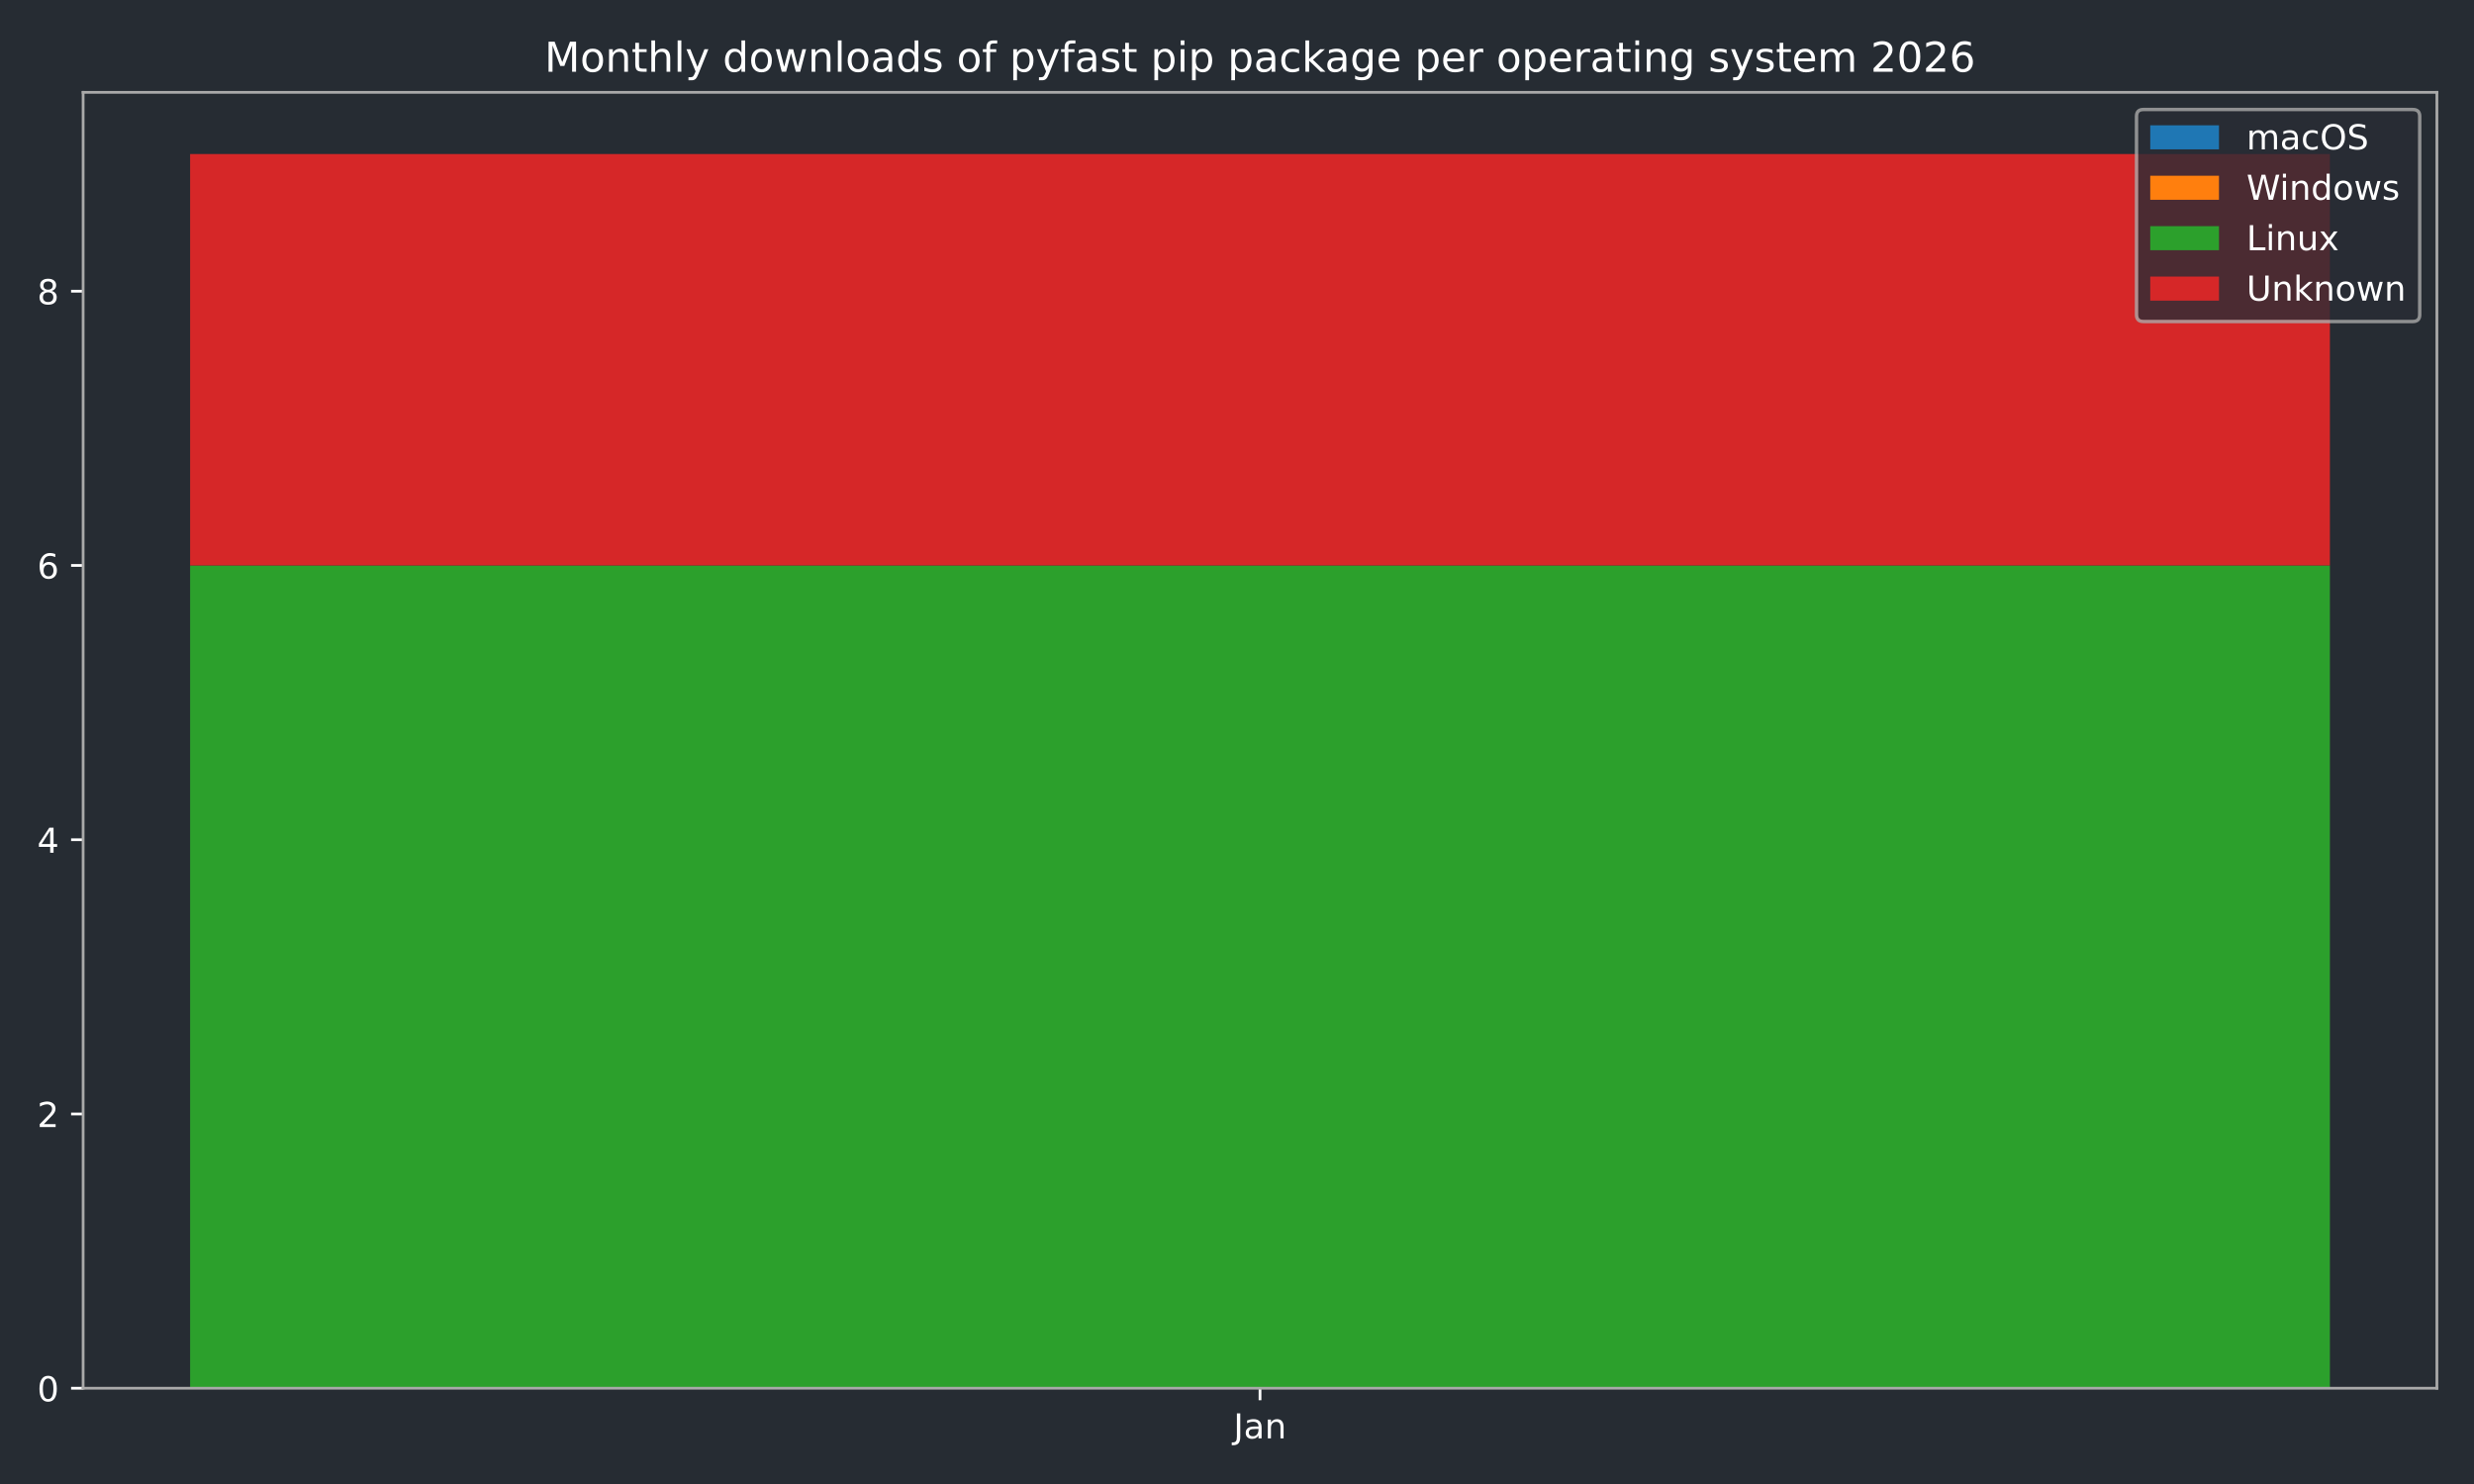
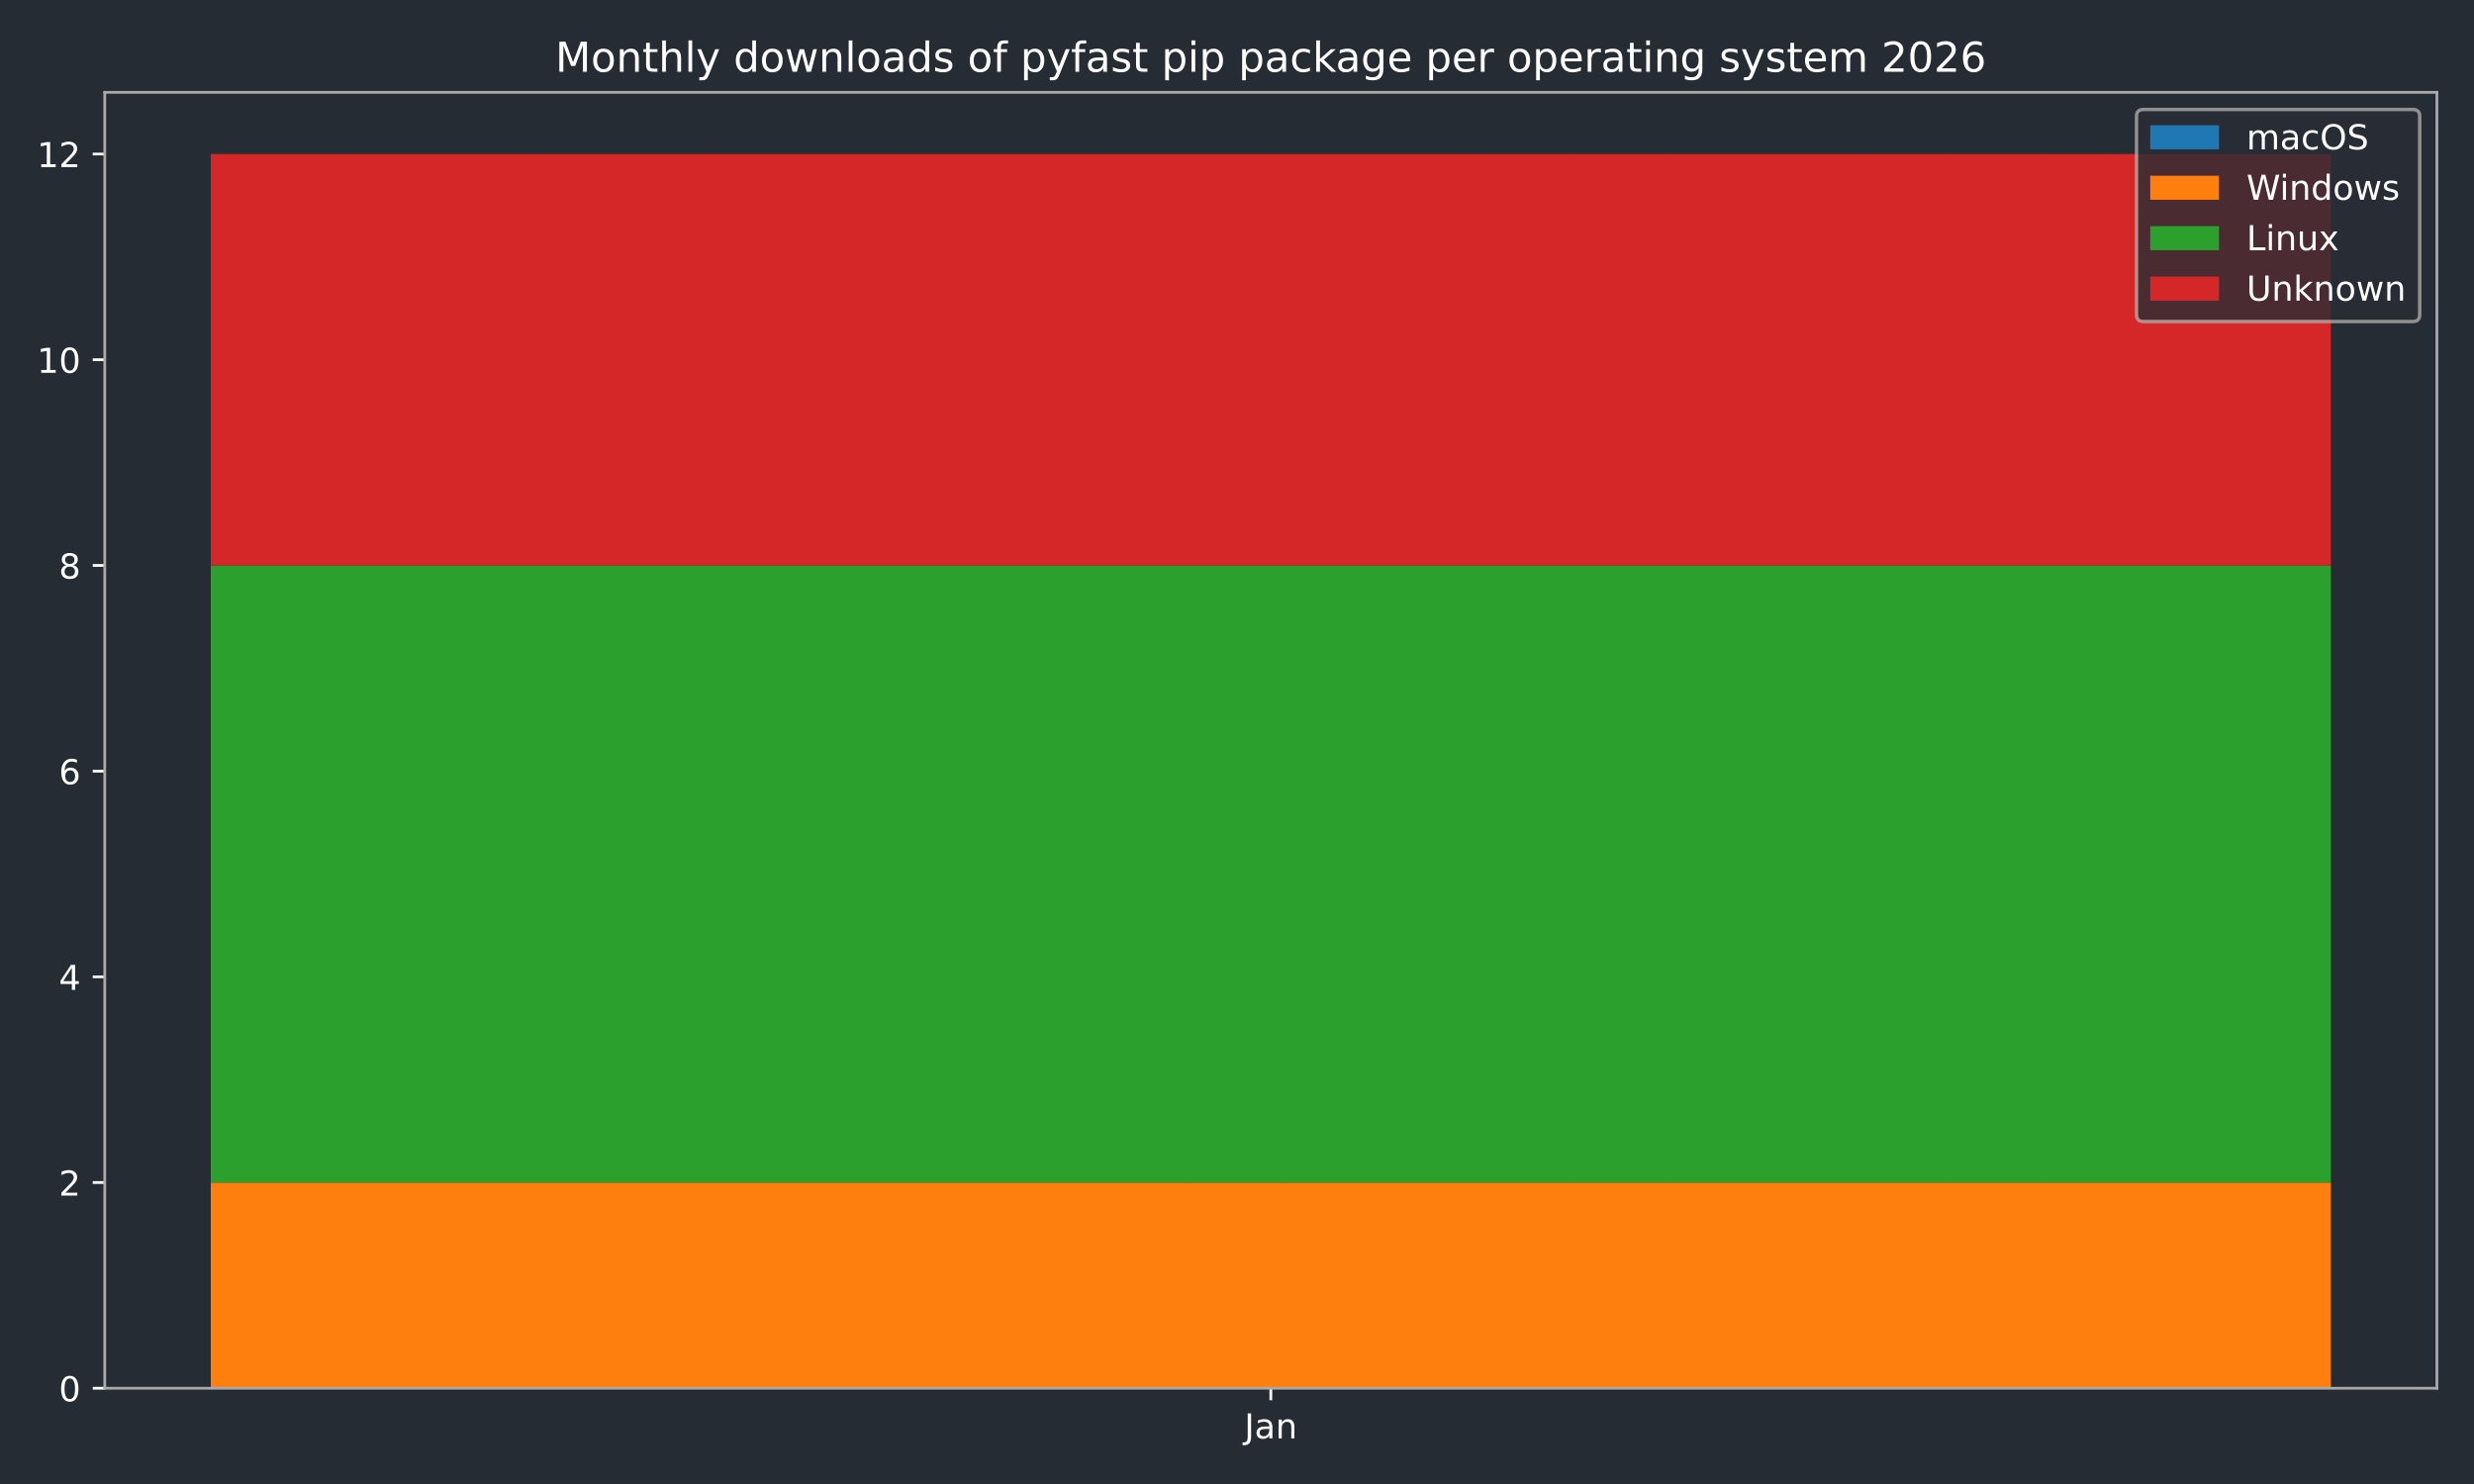
<svg xmlns="http://www.w3.org/2000/svg" xmlns:xlink="http://www.w3.org/1999/xlink" width="720pt" height="432pt" viewBox="0 0 720 432" version="1.1">
  <defs>
    <style type="text/css">*{stroke-linejoin: round; stroke-linecap: butt}</style>
  </defs>
  <g id="figure_1">
    <g id="patch_1">
      <path d="M 0 432  L 720 432  L 720 0  L 0 0  z " style="fill: #262c33" />
    </g>
    <g id="axes_1">
      <g id="patch_2">
-         <path d="M 24.19 404.12  L 709.2 404.12  L 709.2 26.88  L 24.19 26.88  z " style="fill: #262c33" />
+         <path d="M 30.49 404.12  L 709.2 404.12  L 709.2 26.88  L 30.49 26.88  z " style="fill: #262c33" />
      </g>
      <g id="patch_3">
-         <path d="M 55.327 404.12  L 678.063 404.12  L 678.063 404.12  L 55.327 404.12  z " clip-path="url(#pd1eb8726d8)" style="fill: #1f77b4" />
+         <path d="M 61.34 404.12  L 678.35 404.12  L 678.35 404.12  L 61.34 404.12  z " clip-path="url(#pc42b4e848b)" style="fill: #1f77b4" />
      </g>
      <g id="patch_4">
-         <path d="M 55.327 404.12  L 678.063 404.12  L 678.063 404.12  L 55.327 404.12  z " clip-path="url(#pd1eb8726d8)" style="fill: #ff7f0e" />
+         <path d="M 61.34 404.12  L 678.35 404.12  L 678.35 344.241  L 61.34 344.241  z " clip-path="url(#pc42b4e848b)" style="fill: #ff7f0e" />
      </g>
      <g id="patch_5">
-         <path d="M 55.327 404.12  L 678.063 404.12  L 678.063 164.603  L 55.327 164.603  z " clip-path="url(#pd1eb8726d8)" style="fill: #2ca02c" />
+         <path d="M 61.34 344.241  L 678.35 344.241  L 678.35 164.603  L 61.34 164.603  z " clip-path="url(#pc42b4e848b)" style="fill: #2ca02c" />
      </g>
      <g id="patch_6">
-         <path d="M 55.327 164.603  L 678.063 164.603  L 678.063 44.844  L 55.327 44.844  z " clip-path="url(#pd1eb8726d8)" style="fill: #d62728" />
+         <path d="M 61.34 164.603  L 678.35 164.603  L 678.35 44.844  L 61.34 44.844  z " clip-path="url(#pc42b4e848b)" style="fill: #d62728" />
      </g>
      <g id="matplotlib.axis_1">
        <g id="xtick_1">
          <g id="line2d_1">
            <defs>
-               <path id="m9a824a09f1" d="M 0 0  L 0 3.5  " style="stroke: #ffffff; stroke-width: 0.8" />
-             </defs>
-             <g>
-               <use xlink:href="#m9a824a09f1" x="366.695" y="404.12" style="fill: #ffffff; stroke: #ffffff; stroke-width: 0.8" />
+               <path id="mfce684c8da" d="M 0 0  L 0 3.5  " style="stroke: #ffffff; stroke-width: 0.8" />
+             </defs>
+             <g>
+               <use xlink:href="#mfce684c8da" x="369.845" y="404.12" style="fill: #ffffff; stroke: #ffffff; stroke-width: 0.8" />
            </g>
          </g>
          <g id="text_1">
-             <g style="fill: #ffffff" transform="translate(358.9872 418.7184) scale(0.1 -0.1)">
+             <g style="fill: #ffffff" transform="translate(362.1372 418.7184) scale(0.1 -0.1)">
              <defs>
                <path id="DejaVuSans-4a" d="M 628 4666  L 1259 4666  L 1259 325  Q 1259 -519 939 -900  Q 619 -1281 -91 -1281  L -331 -1281  L -331 -750  L -134 -750  Q 284 -750 456 -515  Q 628 -281 628 325  L 628 4666  z " transform="scale(0.015625)" />
                <path id="DejaVuSans-61" d="M 2194 1759  Q 1497 1759 1228 1600  Q 959 1441 959 1056  Q 959 750 1161 570  Q 1363 391 1709 391  Q 2188 391 2477 730  Q 2766 1069 2766 1631  L 2766 1759  L 2194 1759  z M 3341 1997  L 3341 0  L 2766 0  L 2766 531  Q 2569 213 2275 61  Q 1981 -91 1556 -91  Q 1019 -91 701 211  Q 384 513 384 1019  Q 384 1609 779 1909  Q 1175 2209 1959 2209  L 2766 2209  L 2766 2266  Q 2766 2663 2505 2880  Q 2244 3097 1772 3097  Q 1472 3097 1187 3025  Q 903 2953 641 2809  L 641 3341  Q 956 3463 1253 3523  Q 1550 3584 1831 3584  Q 2591 3584 2966 3190  Q 3341 2797 3341 1997  z " transform="scale(0.015625)" />
                <path id="DejaVuSans-6e" d="M 3513 2113  L 3513 0  L 2938 0  L 2938 2094  Q 2938 2591 2744 2837  Q 2550 3084 2163 3084  Q 1697 3084 1428 2787  Q 1159 2491 1159 1978  L 1159 0  L 581 0  L 581 3500  L 1159 3500  L 1159 2956  Q 1366 3272 1645 3428  Q 1925 3584 2291 3584  Q 2894 3584 3203 3211  Q 3513 2838 3513 2113  z " transform="scale(0.015625)" />
              </defs>
              <use xlink:href="#DejaVuSans-4a" />
              <use xlink:href="#DejaVuSans-61" transform="translate(29.49219 0)" />
              <use xlink:href="#DejaVuSans-6e" transform="translate(90.77148 0)" />
            </g>
          </g>
        </g>
      </g>
      <g id="matplotlib.axis_2">
        <g id="ytick_1">
          <g id="line2d_2">
            <defs>
-               <path id="m7b3327e7b4" d="M 0 0  L -3.5 0  " style="stroke: #ffffff; stroke-width: 0.8" />
-             </defs>
-             <g>
-               <use xlink:href="#m7b3327e7b4" x="24.19" y="404.12" style="fill: #ffffff; stroke: #ffffff; stroke-width: 0.8" />
+               <path id="m2f57b0ca18" d="M 0 0  L -3.5 0  " style="stroke: #ffffff; stroke-width: 0.8" />
+             </defs>
+             <g>
+               <use xlink:href="#m2f57b0ca18" x="30.49" y="404.12" style="fill: #ffffff; stroke: #ffffff; stroke-width: 0.8" />
            </g>
          </g>
          <g id="text_2">
-             <g style="fill: #ffffff" transform="translate(10.8275 407.9192) scale(0.1 -0.1)">
+             <g style="fill: #ffffff" transform="translate(17.1275 407.9192) scale(0.1 -0.1)">
              <defs>
                <path id="DejaVuSans-30" d="M 2034 4250  Q 1547 4250 1301 3770  Q 1056 3291 1056 2328  Q 1056 1369 1301 889  Q 1547 409 2034 409  Q 2525 409 2770 889  Q 3016 1369 3016 2328  Q 3016 3291 2770 3770  Q 2525 4250 2034 4250  z M 2034 4750  Q 2819 4750 3233 4129  Q 3647 3509 3647 2328  Q 3647 1150 3233 529  Q 2819 -91 2034 -91  Q 1250 -91 836 529  Q 422 1150 422 2328  Q 422 3509 836 4129  Q 1250 4750 2034 4750  z " transform="scale(0.015625)" />
              </defs>
              <use xlink:href="#DejaVuSans-30" />
            </g>
          </g>
        </g>
        <g id="ytick_2">
          <g id="line2d_3">
            <g>
-               <use xlink:href="#m7b3327e7b4" x="24.19" y="324.281" style="fill: #ffffff; stroke: #ffffff; stroke-width: 0.8" />
+               <use xlink:href="#m2f57b0ca18" x="30.49" y="344.241" style="fill: #ffffff; stroke: #ffffff; stroke-width: 0.8" />
            </g>
          </g>
          <g id="text_3">
-             <g style="fill: #ffffff" transform="translate(10.8275 328.0801) scale(0.1 -0.1)">
+             <g style="fill: #ffffff" transform="translate(17.1275 348.0399) scale(0.1 -0.1)">
              <defs>
                <path id="DejaVuSans-32" d="M 1228 531  L 3431 531  L 3431 0  L 469 0  L 469 531  Q 828 903 1448 1529  Q 2069 2156 2228 2338  Q 2531 2678 2651 2914  Q 2772 3150 2772 3378  Q 2772 3750 2511 3984  Q 2250 4219 1831 4219  Q 1534 4219 1204 4116  Q 875 4013 500 3803  L 500 4441  Q 881 4594 1212 4672  Q 1544 4750 1819 4750  Q 2544 4750 2975 4387  Q 3406 4025 3406 3419  Q 3406 3131 3298 2873  Q 3191 2616 2906 2266  Q 2828 2175 2409 1742  Q 1991 1309 1228 531  z " transform="scale(0.015625)" />
              </defs>
              <use xlink:href="#DejaVuSans-32" />
            </g>
          </g>
        </g>
        <g id="ytick_3">
          <g id="line2d_4">
            <g>
-               <use xlink:href="#m7b3327e7b4" x="24.19" y="244.442" style="fill: #ffffff; stroke: #ffffff; stroke-width: 0.8" />
+               <use xlink:href="#m2f57b0ca18" x="30.49" y="284.361" style="fill: #ffffff; stroke: #ffffff; stroke-width: 0.8" />
            </g>
          </g>
          <g id="text_4">
-             <g style="fill: #ffffff" transform="translate(10.8275 248.2409) scale(0.1 -0.1)">
+             <g style="fill: #ffffff" transform="translate(17.1275 288.1605) scale(0.1 -0.1)">
              <defs>
                <path id="DejaVuSans-34" d="M 2419 4116  L 825 1625  L 2419 1625  L 2419 4116  z M 2253 4666  L 3047 4666  L 3047 1625  L 3713 1625  L 3713 1100  L 3047 1100  L 3047 0  L 2419 0  L 2419 1100  L 313 1100  L 313 1709  L 2253 4666  z " transform="scale(0.015625)" />
              </defs>
              <use xlink:href="#DejaVuSans-34" />
            </g>
          </g>
        </g>
        <g id="ytick_4">
          <g id="line2d_5">
            <g>
-               <use xlink:href="#m7b3327e7b4" x="24.19" y="164.603" style="fill: #ffffff; stroke: #ffffff; stroke-width: 0.8" />
+               <use xlink:href="#m2f57b0ca18" x="30.49" y="224.482" style="fill: #ffffff; stroke: #ffffff; stroke-width: 0.8" />
            </g>
          </g>
          <g id="text_5">
-             <g style="fill: #ffffff" transform="translate(10.8275 168.4018) scale(0.1 -0.1)">
+             <g style="fill: #ffffff" transform="translate(17.1275 228.2811) scale(0.1 -0.1)">
              <defs>
                <path id="DejaVuSans-36" d="M 2113 2584  Q 1688 2584 1439 2293  Q 1191 2003 1191 1497  Q 1191 994 1439 701  Q 1688 409 2113 409  Q 2538 409 2786 701  Q 3034 994 3034 1497  Q 3034 2003 2786 2293  Q 2538 2584 2113 2584  z M 3366 4563  L 3366 3988  Q 3128 4100 2886 4159  Q 2644 4219 2406 4219  Q 1781 4219 1451 3797  Q 1122 3375 1075 2522  Q 1259 2794 1537 2939  Q 1816 3084 2150 3084  Q 2853 3084 3261 2657  Q 3669 2231 3669 1497  Q 3669 778 3244 343  Q 2819 -91 2113 -91  Q 1303 -91 875 529  Q 447 1150 447 2328  Q 447 3434 972 4092  Q 1497 4750 2381 4750  Q 2619 4750 2861 4703  Q 3103 4656 3366 4563  z " transform="scale(0.015625)" />
              </defs>
              <use xlink:href="#DejaVuSans-36" />
            </g>
          </g>
        </g>
        <g id="ytick_5">
          <g id="line2d_6">
            <g>
-               <use xlink:href="#m7b3327e7b4" x="24.19" y="84.763" style="fill: #ffffff; stroke: #ffffff; stroke-width: 0.8" />
+               <use xlink:href="#m2f57b0ca18" x="30.49" y="164.603" style="fill: #ffffff; stroke: #ffffff; stroke-width: 0.8" />
            </g>
          </g>
          <g id="text_6">
-             <g style="fill: #ffffff" transform="translate(10.8275 88.56261) scale(0.1 -0.1)">
+             <g style="fill: #ffffff" transform="translate(17.1275 168.4018) scale(0.1 -0.1)">
              <defs>
                <path id="DejaVuSans-38" d="M 2034 2216  Q 1584 2216 1326 1975  Q 1069 1734 1069 1313  Q 1069 891 1326 650  Q 1584 409 2034 409  Q 2484 409 2743 651  Q 3003 894 3003 1313  Q 3003 1734 2745 1975  Q 2488 2216 2034 2216  z M 1403 2484  Q 997 2584 770 2862  Q 544 3141 544 3541  Q 544 4100 942 4425  Q 1341 4750 2034 4750  Q 2731 4750 3128 4425  Q 3525 4100 3525 3541  Q 3525 3141 3298 2862  Q 3072 2584 2669 2484  Q 3125 2378 3379 2068  Q 3634 1759 3634 1313  Q 3634 634 3220 271  Q 2806 -91 2034 -91  Q 1263 -91 848 271  Q 434 634 434 1313  Q 434 1759 690 2068  Q 947 2378 1403 2484  z M 1172 3481  Q 1172 3119 1398 2916  Q 1625 2713 2034 2713  Q 2441 2713 2670 2916  Q 2900 3119 2900 3481  Q 2900 3844 2670 4047  Q 2441 4250 2034 4250  Q 1625 4250 1398 4047  Q 1172 3844 1172 3481  z " transform="scale(0.015625)" />
              </defs>
              <use xlink:href="#DejaVuSans-38" />
            </g>
          </g>
        </g>
+         <g id="ytick_6">
+           <g id="line2d_7">
+             <g>
+               <use xlink:href="#m2f57b0ca18" x="30.49" y="104.723" style="fill: #ffffff; stroke: #ffffff; stroke-width: 0.8" />
+             </g>
+           </g>
+           <g id="text_7">
+             <g style="fill: #ffffff" transform="translate(10.765 108.5224) scale(0.1 -0.1)">
+               <defs>
+                 <path id="DejaVuSans-31" d="M 794 531  L 1825 531  L 1825 4091  L 703 3866  L 703 4441  L 1819 4666  L 2450 4666  L 2450 531  L 3481 531  L 3481 0  L 794 0  L 794 531  z " transform="scale(0.015625)" />
+               </defs>
+               <use xlink:href="#DejaVuSans-31" />
+               <use xlink:href="#DejaVuSans-30" transform="translate(63.62305 0)" />
+             </g>
+           </g>
+         </g>
+         <g id="ytick_7">
+           <g id="line2d_8">
+             <g>
+               <use xlink:href="#m2f57b0ca18" x="30.49" y="44.844" style="fill: #ffffff; stroke: #ffffff; stroke-width: 0.8" />
+             </g>
+           </g>
+           <g id="text_8">
+             <g style="fill: #ffffff" transform="translate(10.765 48.64303) scale(0.1 -0.1)">
+               <use xlink:href="#DejaVuSans-31" />
+               <use xlink:href="#DejaVuSans-32" transform="translate(63.62305 0)" />
+             </g>
+           </g>
+         </g>
      </g>
      <g id="patch_7">
-         <path d="M 24.19 404.12  L 24.19 26.88  " style="fill: none; stroke: #a9a9a9; stroke-width: 0.8; stroke-linejoin: miter; stroke-linecap: square" />
+         <path d="M 30.49 404.12  L 30.49 26.88  " style="fill: none; stroke: #a9a9a9; stroke-width: 0.8; stroke-linejoin: miter; stroke-linecap: square" />
      </g>
      <g id="patch_8">
        <path d="M 709.2 404.12  L 709.2 26.88  " style="fill: none; stroke: #a9a9a9; stroke-width: 0.8; stroke-linejoin: miter; stroke-linecap: square" />
      </g>
      <g id="patch_9">
-         <path d="M 24.19 404.12  L 709.2 404.12  " style="fill: none; stroke: #a9a9a9; stroke-width: 0.8; stroke-linejoin: miter; stroke-linecap: square" />
+         <path d="M 30.49 404.12  L 709.2 404.12  " style="fill: none; stroke: #a9a9a9; stroke-width: 0.8; stroke-linejoin: miter; stroke-linecap: square" />
      </g>
      <g id="patch_10">
-         <path d="M 24.19 26.88  L 709.2 26.88  " style="fill: none; stroke: #a9a9a9; stroke-width: 0.8; stroke-linejoin: miter; stroke-linecap: square" />
-       </g>
-       <g id="text_7">
-         <g style="fill: #ffffff" transform="translate(158.4678 20.88) scale(0.12 -0.12)">
+         <path d="M 30.49 26.88  L 709.2 26.88  " style="fill: none; stroke: #a9a9a9; stroke-width: 0.8; stroke-linejoin: miter; stroke-linecap: square" />
+       </g>
+       <g id="text_9">
+         <g style="fill: #ffffff" transform="translate(161.6178 20.88) scale(0.12 -0.12)">
          <defs>
            <path id="DejaVuSans-4d" d="M 628 4666  L 1569 4666  L 2759 1491  L 3956 4666  L 4897 4666  L 4897 0  L 4281 0  L 4281 4097  L 3078 897  L 2444 897  L 1241 4097  L 1241 0  L 628 0  L 628 4666  z " transform="scale(0.015625)" />
            <path id="DejaVuSans-6f" d="M 1959 3097  Q 1497 3097 1228 2736  Q 959 2375 959 1747  Q 959 1119 1226 758  Q 1494 397 1959 397  Q 2419 397 2687 759  Q 2956 1122 2956 1747  Q 2956 2369 2687 2733  Q 2419 3097 1959 3097  z M 1959 3584  Q 2709 3584 3137 3096  Q 3566 2609 3566 1747  Q 3566 888 3137 398  Q 2709 -91 1959 -91  Q 1206 -91 779 398  Q 353 888 353 1747  Q 353 2609 779 3096  Q 1206 3584 1959 3584  z " transform="scale(0.015625)" />
            <path id="DejaVuSans-74" d="M 1172 4494  L 1172 3500  L 2356 3500  L 2356 3053  L 1172 3053  L 1172 1153  Q 1172 725 1289 603  Q 1406 481 1766 481  L 2356 481  L 2356 0  L 1766 0  Q 1100 0 847 248  Q 594 497 594 1153  L 594 3053  L 172 3053  L 172 3500  L 594 3500  L 594 4494  L 1172 4494  z " transform="scale(0.015625)" />
            <path id="DejaVuSans-68" d="M 3513 2113  L 3513 0  L 2938 0  L 2938 2094  Q 2938 2591 2744 2837  Q 2550 3084 2163 3084  Q 1697 3084 1428 2787  Q 1159 2491 1159 1978  L 1159 0  L 581 0  L 581 4863  L 1159 4863  L 1159 2956  Q 1366 3272 1645 3428  Q 1925 3584 2291 3584  Q 2894 3584 3203 3211  Q 3513 2838 3513 2113  z " transform="scale(0.015625)" />
            <path id="DejaVuSans-6c" d="M 603 4863  L 1178 4863  L 1178 0  L 603 0  L 603 4863  z " transform="scale(0.015625)" />
            <path id="DejaVuSans-79" d="M 2059 -325  Q 1816 -950 1584 -1140  Q 1353 -1331 966 -1331  L 506 -1331  L 506 -850  L 844 -850  Q 1081 -850 1212 -737  Q 1344 -625 1503 -206  L 1606 56  L 191 3500  L 800 3500  L 1894 763  L 2988 3500  L 3597 3500  L 2059 -325  z " transform="scale(0.015625)" />
            <path id="DejaVuSans-20" transform="scale(0.015625)" />
            <path id="DejaVuSans-64" d="M 2906 2969  L 2906 4863  L 3481 4863  L 3481 0  L 2906 0  L 2906 525  Q 2725 213 2448 61  Q 2172 -91 1784 -91  Q 1150 -91 751 415  Q 353 922 353 1747  Q 353 2572 751 3078  Q 1150 3584 1784 3584  Q 2172 3584 2448 3432  Q 2725 3281 2906 2969  z M 947 1747  Q 947 1113 1208 752  Q 1469 391 1925 391  Q 2381 391 2643 752  Q 2906 1113 2906 1747  Q 2906 2381 2643 2742  Q 2381 3103 1925 3103  Q 1469 3103 1208 2742  Q 947 2381 947 1747  z " transform="scale(0.015625)" />
            <path id="DejaVuSans-77" d="M 269 3500  L 844 3500  L 1563 769  L 2278 3500  L 2956 3500  L 3675 769  L 4391 3500  L 4966 3500  L 4050 0  L 3372 0  L 2619 2869  L 1863 0  L 1184 0  L 269 3500  z " transform="scale(0.015625)" />
            <path id="DejaVuSans-73" d="M 2834 3397  L 2834 2853  Q 2591 2978 2328 3040  Q 2066 3103 1784 3103  Q 1356 3103 1142 2972  Q 928 2841 928 2578  Q 928 2378 1081 2264  Q 1234 2150 1697 2047  L 1894 2003  Q 2506 1872 2764 1633  Q 3022 1394 3022 966  Q 3022 478 2636 193  Q 2250 -91 1575 -91  Q 1294 -91 989 -36  Q 684 19 347 128  L 347 722  Q 666 556 975 473  Q 1284 391 1588 391  Q 1994 391 2212 530  Q 2431 669 2431 922  Q 2431 1156 2273 1281  Q 2116 1406 1581 1522  L 1381 1569  Q 847 1681 609 1914  Q 372 2147 372 2553  Q 372 3047 722 3315  Q 1072 3584 1716 3584  Q 2034 3584 2315 3537  Q 2597 3491 2834 3397  z " transform="scale(0.015625)" />
            <path id="DejaVuSans-66" d="M 2375 4863  L 2375 4384  L 1825 4384  Q 1516 4384 1395 4259  Q 1275 4134 1275 3809  L 1275 3500  L 2222 3500  L 2222 3053  L 1275 3053  L 1275 0  L 697 0  L 697 3053  L 147 3053  L 147 3500  L 697 3500  L 697 3744  Q 697 4328 969 4595  Q 1241 4863 1831 4863  L 2375 4863  z " transform="scale(0.015625)" />
            <path id="DejaVuSans-70" d="M 1159 525  L 1159 -1331  L 581 -1331  L 581 3500  L 1159 3500  L 1159 2969  Q 1341 3281 1617 3432  Q 1894 3584 2278 3584  Q 2916 3584 3314 3078  Q 3713 2572 3713 1747  Q 3713 922 3314 415  Q 2916 -91 2278 -91  Q 1894 -91 1617 61  Q 1341 213 1159 525  z M 3116 1747  Q 3116 2381 2855 2742  Q 2594 3103 2138 3103  Q 1681 3103 1420 2742  Q 1159 2381 1159 1747  Q 1159 1113 1420 752  Q 1681 391 2138 391  Q 2594 391 2855 752  Q 3116 1113 3116 1747  z " transform="scale(0.015625)" />
            <path id="DejaVuSans-69" d="M 603 3500  L 1178 3500  L 1178 0  L 603 0  L 603 3500  z M 603 4863  L 1178 4863  L 1178 4134  L 603 4134  L 603 4863  z " transform="scale(0.015625)" />
            <path id="DejaVuSans-63" d="M 3122 3366  L 3122 2828  Q 2878 2963 2633 3030  Q 2388 3097 2138 3097  Q 1578 3097 1268 2742  Q 959 2388 959 1747  Q 959 1106 1268 751  Q 1578 397 2138 397  Q 2388 397 2633 464  Q 2878 531 3122 666  L 3122 134  Q 2881 22 2623 -34  Q 2366 -91 2075 -91  Q 1284 -91 818 406  Q 353 903 353 1747  Q 353 2603 823 3093  Q 1294 3584 2113 3584  Q 2378 3584 2631 3529  Q 2884 3475 3122 3366  z " transform="scale(0.015625)" />
            <path id="DejaVuSans-6b" d="M 581 4863  L 1159 4863  L 1159 1991  L 2875 3500  L 3609 3500  L 1753 1863  L 3688 0  L 2938 0  L 1159 1709  L 1159 0  L 581 0  L 581 4863  z " transform="scale(0.015625)" />
            <path id="DejaVuSans-67" d="M 2906 1791  Q 2906 2416 2648 2759  Q 2391 3103 1925 3103  Q 1463 3103 1205 2759  Q 947 2416 947 1791  Q 947 1169 1205 825  Q 1463 481 1925 481  Q 2391 481 2648 825  Q 2906 1169 2906 1791  z M 3481 434  Q 3481 -459 3084 -895  Q 2688 -1331 1869 -1331  Q 1566 -1331 1297 -1286  Q 1028 -1241 775 -1147  L 775 -588  Q 1028 -725 1275 -790  Q 1522 -856 1778 -856  Q 2344 -856 2625 -561  Q 2906 -266 2906 331  L 2906 616  Q 2728 306 2450 153  Q 2172 0 1784 0  Q 1141 0 747 490  Q 353 981 353 1791  Q 353 2603 747 3093  Q 1141 3584 1784 3584  Q 2172 3584 2450 3431  Q 2728 3278 2906 2969  L 2906 3500  L 3481 3500  L 3481 434  z " transform="scale(0.015625)" />
            <path id="DejaVuSans-65" d="M 3597 1894  L 3597 1613  L 953 1613  Q 991 1019 1311 708  Q 1631 397 2203 397  Q 2534 397 2845 478  Q 3156 559 3463 722  L 3463 178  Q 3153 47 2828 -22  Q 2503 -91 2169 -91  Q 1331 -91 842 396  Q 353 884 353 1716  Q 353 2575 817 3079  Q 1281 3584 2069 3584  Q 2775 3584 3186 3129  Q 3597 2675 3597 1894  z M 3022 2063  Q 3016 2534 2758 2815  Q 2500 3097 2075 3097  Q 1594 3097 1305 2825  Q 1016 2553 972 2059  L 3022 2063  z " transform="scale(0.015625)" />
            <path id="DejaVuSans-72" d="M 2631 2963  Q 2534 3019 2420 3045  Q 2306 3072 2169 3072  Q 1681 3072 1420 2755  Q 1159 2438 1159 1844  L 1159 0  L 581 0  L 581 3500  L 1159 3500  L 1159 2956  Q 1341 3275 1631 3429  Q 1922 3584 2338 3584  Q 2397 3584 2469 3576  Q 2541 3569 2628 3553  L 2631 2963  z " transform="scale(0.015625)" />
            <path id="DejaVuSans-6d" d="M 3328 2828  Q 3544 3216 3844 3400  Q 4144 3584 4550 3584  Q 5097 3584 5394 3201  Q 5691 2819 5691 2113  L 5691 0  L 5113 0  L 5113 2094  Q 5113 2597 4934 2840  Q 4756 3084 4391 3084  Q 3944 3084 3684 2787  Q 3425 2491 3425 1978  L 3425 0  L 2847 0  L 2847 2094  Q 2847 2600 2669 2842  Q 2491 3084 2119 3084  Q 1678 3084 1418 2786  Q 1159 2488 1159 1978  L 1159 0  L 581 0  L 581 3500  L 1159 3500  L 1159 2956  Q 1356 3278 1631 3431  Q 1906 3584 2284 3584  Q 2666 3584 2933 3390  Q 3200 3197 3328 2828  z " transform="scale(0.015625)" />
          </defs>
          <use xlink:href="#DejaVuSans-4d" />
          <use xlink:href="#DejaVuSans-6f" transform="translate(86.2793 0)" />
          <use xlink:href="#DejaVuSans-6e" transform="translate(147.4609 0)" />
          <use xlink:href="#DejaVuSans-74" transform="translate(210.8398 0)" />
          <use xlink:href="#DejaVuSans-68" transform="translate(250.0488 0)" />
          <use xlink:href="#DejaVuSans-6c" transform="translate(313.4277 0)" />
          <use xlink:href="#DejaVuSans-79" transform="translate(341.2109 0)" />
          <use xlink:href="#DejaVuSans-20" transform="translate(400.3906 0)" />
          <use xlink:href="#DejaVuSans-64" transform="translate(432.1777 0)" />
          <use xlink:href="#DejaVuSans-6f" transform="translate(495.6543 0)" />
          <use xlink:href="#DejaVuSans-77" transform="translate(556.8359 0)" />
          <use xlink:href="#DejaVuSans-6e" transform="translate(638.623 0)" />
          <use xlink:href="#DejaVuSans-6c" transform="translate(702.002 0)" />
          <use xlink:href="#DejaVuSans-6f" transform="translate(729.7852 0)" />
          <use xlink:href="#DejaVuSans-61" transform="translate(790.9668 0)" />
          <use xlink:href="#DejaVuSans-64" transform="translate(852.2461 0)" />
          <use xlink:href="#DejaVuSans-73" transform="translate(915.7227 0)" />
          <use xlink:href="#DejaVuSans-20" transform="translate(967.8223 0)" />
          <use xlink:href="#DejaVuSans-6f" transform="translate(999.6094 0)" />
          <use xlink:href="#DejaVuSans-66" transform="translate(1060.791 0)" />
          <use xlink:href="#DejaVuSans-20" transform="translate(1095.996 0)" />
          <use xlink:href="#DejaVuSans-70" transform="translate(1127.783 0)" />
          <use xlink:href="#DejaVuSans-79" transform="translate(1191.26 0)" />
          <use xlink:href="#DejaVuSans-66" transform="translate(1250.439 0)" />
          <use xlink:href="#DejaVuSans-61" transform="translate(1285.645 0)" />
          <use xlink:href="#DejaVuSans-73" transform="translate(1346.924 0)" />
          <use xlink:href="#DejaVuSans-74" transform="translate(1399.023 0)" />
          <use xlink:href="#DejaVuSans-20" transform="translate(1438.232 0)" />
          <use xlink:href="#DejaVuSans-70" transform="translate(1470.02 0)" />
          <use xlink:href="#DejaVuSans-69" transform="translate(1533.496 0)" />
          <use xlink:href="#DejaVuSans-70" transform="translate(1561.279 0)" />
          <use xlink:href="#DejaVuSans-20" transform="translate(1624.756 0)" />
          <use xlink:href="#DejaVuSans-70" transform="translate(1656.543 0)" />
          <use xlink:href="#DejaVuSans-61" transform="translate(1720.02 0)" />
          <use xlink:href="#DejaVuSans-63" transform="translate(1781.299 0)" />
          <use xlink:href="#DejaVuSans-6b" transform="translate(1836.279 0)" />
          <use xlink:href="#DejaVuSans-61" transform="translate(1892.439 0)" />
          <use xlink:href="#DejaVuSans-67" transform="translate(1953.719 0)" />
          <use xlink:href="#DejaVuSans-65" transform="translate(2017.195 0)" />
          <use xlink:href="#DejaVuSans-20" transform="translate(2078.719 0)" />
          <use xlink:href="#DejaVuSans-70" transform="translate(2110.506 0)" />
          <use xlink:href="#DejaVuSans-65" transform="translate(2173.982 0)" />
          <use xlink:href="#DejaVuSans-72" transform="translate(2235.506 0)" />
          <use xlink:href="#DejaVuSans-20" transform="translate(2276.619 0)" />
          <use xlink:href="#DejaVuSans-6f" transform="translate(2308.406 0)" />
          <use xlink:href="#DejaVuSans-70" transform="translate(2369.588 0)" />
          <use xlink:href="#DejaVuSans-65" transform="translate(2433.064 0)" />
          <use xlink:href="#DejaVuSans-72" transform="translate(2494.588 0)" />
          <use xlink:href="#DejaVuSans-61" transform="translate(2535.701 0)" />
          <use xlink:href="#DejaVuSans-74" transform="translate(2596.98 0)" />
          <use xlink:href="#DejaVuSans-69" transform="translate(2636.189 0)" />
          <use xlink:href="#DejaVuSans-6e" transform="translate(2663.973 0)" />
          <use xlink:href="#DejaVuSans-67" transform="translate(2727.352 0)" />
          <use xlink:href="#DejaVuSans-20" transform="translate(2790.828 0)" />
          <use xlink:href="#DejaVuSans-73" transform="translate(2822.615 0)" />
          <use xlink:href="#DejaVuSans-79" transform="translate(2874.715 0)" />
          <use xlink:href="#DejaVuSans-73" transform="translate(2933.895 0)" />
          <use xlink:href="#DejaVuSans-74" transform="translate(2985.994 0)" />
          <use xlink:href="#DejaVuSans-65" transform="translate(3025.203 0)" />
          <use xlink:href="#DejaVuSans-6d" transform="translate(3086.727 0)" />
          <use xlink:href="#DejaVuSans-20" transform="translate(3184.139 0)" />
          <use xlink:href="#DejaVuSans-32" transform="translate(3215.926 0)" />
          <use xlink:href="#DejaVuSans-30" transform="translate(3279.549 0)" />
          <use xlink:href="#DejaVuSans-32" transform="translate(3343.172 0)" />
          <use xlink:href="#DejaVuSans-36" transform="translate(3406.795 0)" />
        </g>
      </g>
      <g id="legend_1">
        <g id="patch_11">
          <path d="M 623.781 93.593  L 702.2 93.593  Q 704.2 93.593 704.2 91.593  L 704.2 33.88  Q 704.2 31.88 702.2 31.88  L 623.781 31.88  Q 621.781 31.88 621.781 33.88  L 621.781 91.593  Q 621.781 93.593 623.781 93.593  z " style="fill: #282c34; opacity: 0.8; stroke: #a9a9a9; stroke-linejoin: miter" />
        </g>
        <g id="patch_12">
          <path d="M 625.781 43.478  L 645.781 43.478  L 645.781 36.478  L 625.781 36.478  z " style="fill: #1f77b4" />
        </g>
-         <g id="text_8">
+         <g id="text_10">
          <g style="fill: #ffffff" transform="translate(653.7812 43.47844) scale(0.1 -0.1)">
            <defs>
              <path id="DejaVuSans-4f" d="M 2522 4238  Q 1834 4238 1429 3725  Q 1025 3213 1025 2328  Q 1025 1447 1429 934  Q 1834 422 2522 422  Q 3209 422 3611 934  Q 4013 1447 4013 2328  Q 4013 3213 3611 3725  Q 3209 4238 2522 4238  z M 2522 4750  Q 3503 4750 4090 4092  Q 4678 3434 4678 2328  Q 4678 1225 4090 567  Q 3503 -91 2522 -91  Q 1538 -91 948 565  Q 359 1222 359 2328  Q 359 3434 948 4092  Q 1538 4750 2522 4750  z " transform="scale(0.015625)" />
              <path id="DejaVuSans-53" d="M 3425 4513  L 3425 3897  Q 3066 4069 2747 4153  Q 2428 4238 2131 4238  Q 1616 4238 1336 4038  Q 1056 3838 1056 3469  Q 1056 3159 1242 3001  Q 1428 2844 1947 2747  L 2328 2669  Q 3034 2534 3370 2195  Q 3706 1856 3706 1288  Q 3706 609 3251 259  Q 2797 -91 1919 -91  Q 1588 -91 1214 -16  Q 841 59 441 206  L 441 856  Q 825 641 1194 531  Q 1563 422 1919 422  Q 2459 422 2753 634  Q 3047 847 3047 1241  Q 3047 1584 2836 1778  Q 2625 1972 2144 2069  L 1759 2144  Q 1053 2284 737 2584  Q 422 2884 422 3419  Q 422 4038 858 4394  Q 1294 4750 2059 4750  Q 2388 4750 2728 4690  Q 3069 4631 3425 4513  z " transform="scale(0.015625)" />
            </defs>
            <use xlink:href="#DejaVuSans-6d" />
            <use xlink:href="#DejaVuSans-61" transform="translate(97.41211 0)" />
            <use xlink:href="#DejaVuSans-63" transform="translate(158.6914 0)" />
            <use xlink:href="#DejaVuSans-4f" transform="translate(213.6719 0)" />
            <use xlink:href="#DejaVuSans-53" transform="translate(292.3828 0)" />
          </g>
        </g>
        <g id="patch_13">
          <path d="M 625.781 58.157  L 645.781 58.157  L 645.781 51.157  L 625.781 51.157  z " style="fill: #ff7f0e" />
        </g>
-         <g id="text_9">
+         <g id="text_11">
          <g style="fill: #ffffff" transform="translate(653.7812 58.15656) scale(0.1 -0.1)">
            <defs>
              <path id="DejaVuSans-57" d="M 213 4666  L 850 4666  L 1831 722  L 2809 4666  L 3519 4666  L 4500 722  L 5478 4666  L 6119 4666  L 4947 0  L 4153 0  L 3169 4050  L 2175 0  L 1381 0  L 213 4666  z " transform="scale(0.015625)" />
            </defs>
            <use xlink:href="#DejaVuSans-57" />
            <use xlink:href="#DejaVuSans-69" transform="translate(96.62695 0)" />
            <use xlink:href="#DejaVuSans-6e" transform="translate(124.4102 0)" />
            <use xlink:href="#DejaVuSans-64" transform="translate(187.7891 0)" />
            <use xlink:href="#DejaVuSans-6f" transform="translate(251.2656 0)" />
            <use xlink:href="#DejaVuSans-77" transform="translate(312.4473 0)" />
            <use xlink:href="#DejaVuSans-73" transform="translate(394.2344 0)" />
          </g>
        </g>
        <g id="patch_14">
          <path d="M 625.781 72.835  L 645.781 72.835  L 645.781 65.835  L 625.781 65.835  z " style="fill: #2ca02c" />
        </g>
-         <g id="text_10">
+         <g id="text_12">
          <g style="fill: #ffffff" transform="translate(653.7812 72.83469) scale(0.1 -0.1)">
            <defs>
              <path id="DejaVuSans-4c" d="M 628 4666  L 1259 4666  L 1259 531  L 3531 531  L 3531 0  L 628 0  L 628 4666  z " transform="scale(0.015625)" />
              <path id="DejaVuSans-75" d="M 544 1381  L 544 3500  L 1119 3500  L 1119 1403  Q 1119 906 1312 657  Q 1506 409 1894 409  Q 2359 409 2629 706  Q 2900 1003 2900 1516  L 2900 3500  L 3475 3500  L 3475 0  L 2900 0  L 2900 538  Q 2691 219 2414 64  Q 2138 -91 1772 -91  Q 1169 -91 856 284  Q 544 659 544 1381  z M 1991 3584  L 1991 3584  z " transform="scale(0.015625)" />
              <path id="DejaVuSans-78" d="M 3513 3500  L 2247 1797  L 3578 0  L 2900 0  L 1881 1375  L 863 0  L 184 0  L 1544 1831  L 300 3500  L 978 3500  L 1906 2253  L 2834 3500  L 3513 3500  z " transform="scale(0.015625)" />
            </defs>
            <use xlink:href="#DejaVuSans-4c" />
            <use xlink:href="#DejaVuSans-69" transform="translate(55.71289 0)" />
            <use xlink:href="#DejaVuSans-6e" transform="translate(83.49609 0)" />
            <use xlink:href="#DejaVuSans-75" transform="translate(146.875 0)" />
            <use xlink:href="#DejaVuSans-78" transform="translate(210.2539 0)" />
          </g>
        </g>
        <g id="patch_15">
          <path d="M 625.781 87.513  L 645.781 87.513  L 645.781 80.513  L 625.781 80.513  z " style="fill: #d62728" />
        </g>
-         <g id="text_11">
+         <g id="text_13">
          <g style="fill: #ffffff" transform="translate(653.7812 87.51281) scale(0.1 -0.1)">
            <defs>
              <path id="DejaVuSans-55" d="M 556 4666  L 1191 4666  L 1191 1831  Q 1191 1081 1462 751  Q 1734 422 2344 422  Q 2950 422 3222 751  Q 3494 1081 3494 1831  L 3494 4666  L 4128 4666  L 4128 1753  Q 4128 841 3676 375  Q 3225 -91 2344 -91  Q 1459 -91 1007 375  Q 556 841 556 1753  L 556 4666  z " transform="scale(0.015625)" />
            </defs>
            <use xlink:href="#DejaVuSans-55" />
            <use xlink:href="#DejaVuSans-6e" transform="translate(73.19336 0)" />
            <use xlink:href="#DejaVuSans-6b" transform="translate(136.5723 0)" />
            <use xlink:href="#DejaVuSans-6e" transform="translate(194.4824 0)" />
            <use xlink:href="#DejaVuSans-6f" transform="translate(257.8613 0)" />
            <use xlink:href="#DejaVuSans-77" transform="translate(319.043 0)" />
            <use xlink:href="#DejaVuSans-6e" transform="translate(400.8301 0)" />
          </g>
        </g>
      </g>
    </g>
  </g>
  <defs>
-     <clipPath id="pd1eb8726d8">
-       <rect x="24.19" y="26.88" width="685.01" height="377.24" />
+     <clipPath id="pc42b4e848b">
+       <rect x="30.49" y="26.88" width="678.71" height="377.24" />
    </clipPath>
  </defs>
</svg>
